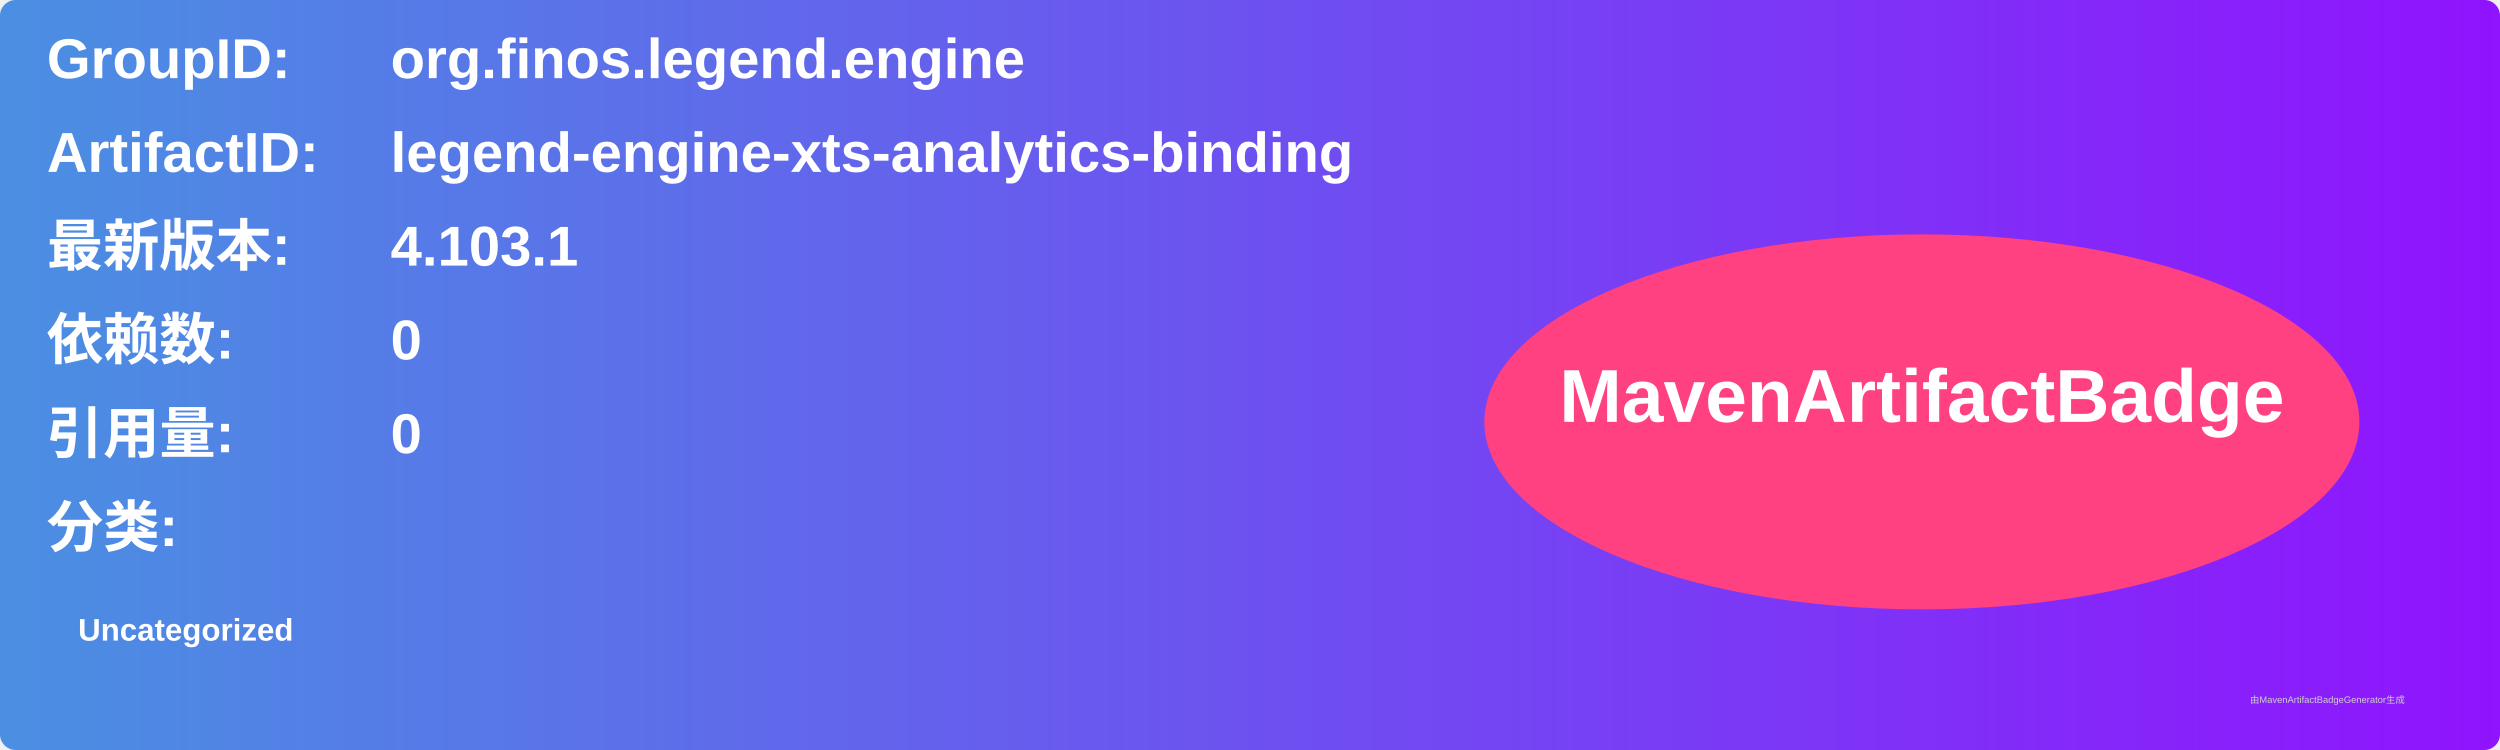
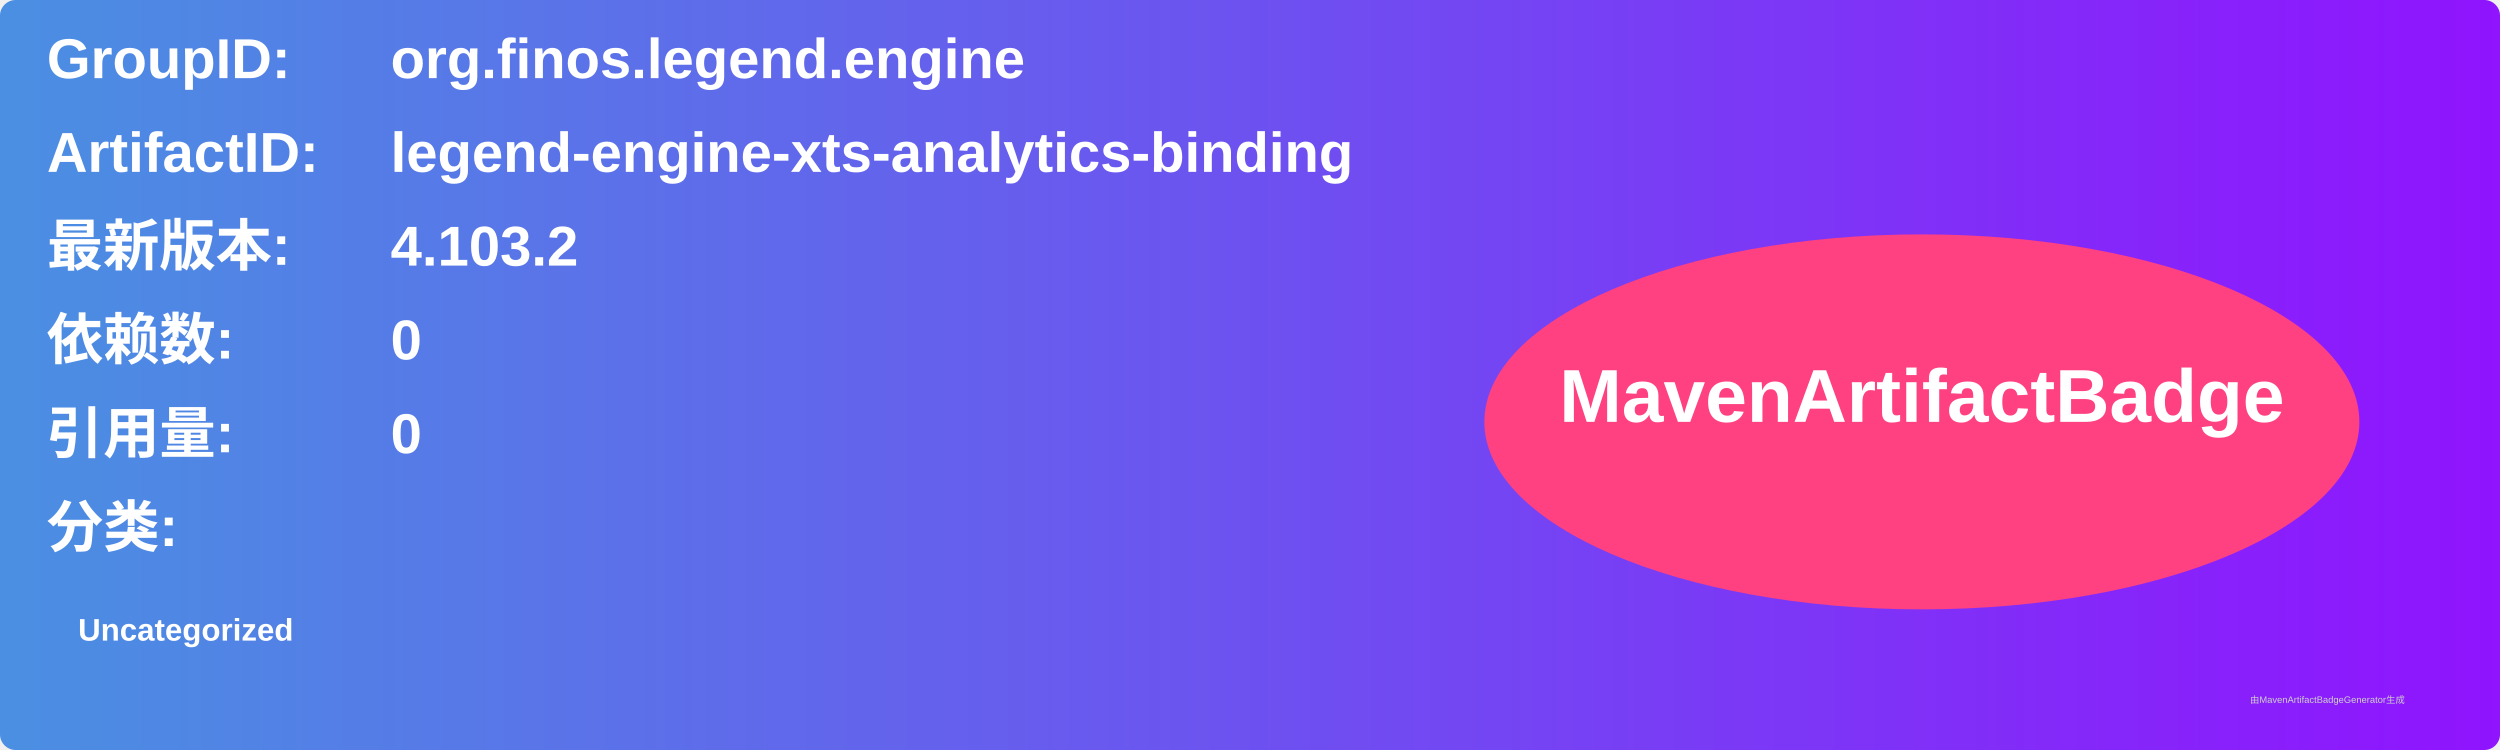
<svg xmlns="http://www.w3.org/2000/svg" width="800" height="240" viewBox="0 0 800 240">
  <linearGradient id="grad" x1="0%" y1="0%" x2="100%" y2="0%">
    <stop offset="0%" stop-color="#4a90e2" />
    <stop offset="100%" stop-color="#9013fe" />
  </linearGradient>
  <rect width="100%" height="100%" rx="5" ry="5" fill="url(#grad)" />
  <g transform="translate(15, 15)">
    <text x="0" y="10" font-family="Arial" font-size="18" fill="white" font-weight="bold" width="260">GroupID:</text>
    <text x="110" y="10" font-family="Arial" font-size="18" fill="white" font-weight="bold" width="460">org.finos.legend.engine</text>
    <text x="0" y="40" font-family="Arial" font-size="18" fill="white" font-weight="bold" width="260">ArtifactID:</text>
    <text x="110" y="40" font-family="Arial" font-size="18" fill="white" font-weight="bold" width="460">legend-engine-xts-analytics-binding</text>
    <text x="0" y="70" font-family="Arial" font-size="18" fill="white" font-weight="bold">最新版本:</text>
    <text x="110" y="70" font-family="Arial" font-size="18" fill="white" font-weight="bold">
-       <tspan font-weight="bold">4.103.1</tspan>
+       <tspan font-weight="bold">4.103.2</tspan>
    </text>
    <text x="0" y="100" font-family="Arial" font-size="18" fill="white" font-weight="bold">依赖数: </text>
    <text x="110" y="100" font-family="Arial" font-size="18" fill="white">
      <tspan font-weight="bold">0</tspan>
    </text>
    <text x="0" y="130" font-family="Arial" font-size="18" fill="white" font-weight="bold">引用量: </text>
    <text x="110" y="130" font-family="Arial" font-size="18" fill="white">
      <tspan font-weight="bold">0</tspan>
    </text>
    <text x="0" y="160" font-family="Arial" font-size="18" fill="white" font-weight="bold">分类:</text>
    <text x="10" y="190" font-family="Arial" font-size="10" fill="white">
      <tspan font-weight="bold">Uncategorized</tspan>
    </text>
    <ellipse cx="600" cy="120" rx="140" ry="60" fill="#ff4081" />
    <text x="600" y="120" text-anchor="middle" font-family="Arial" font-size="24" fill="white" font-weight="bold">MavenArtifactBadge</text>
  </g>
  <text x="720" y="225" font-family="Arial" font-size="3" fill="#d0d0d0">由MavenArtifactBadgeGenerator生成</text>
</svg>
